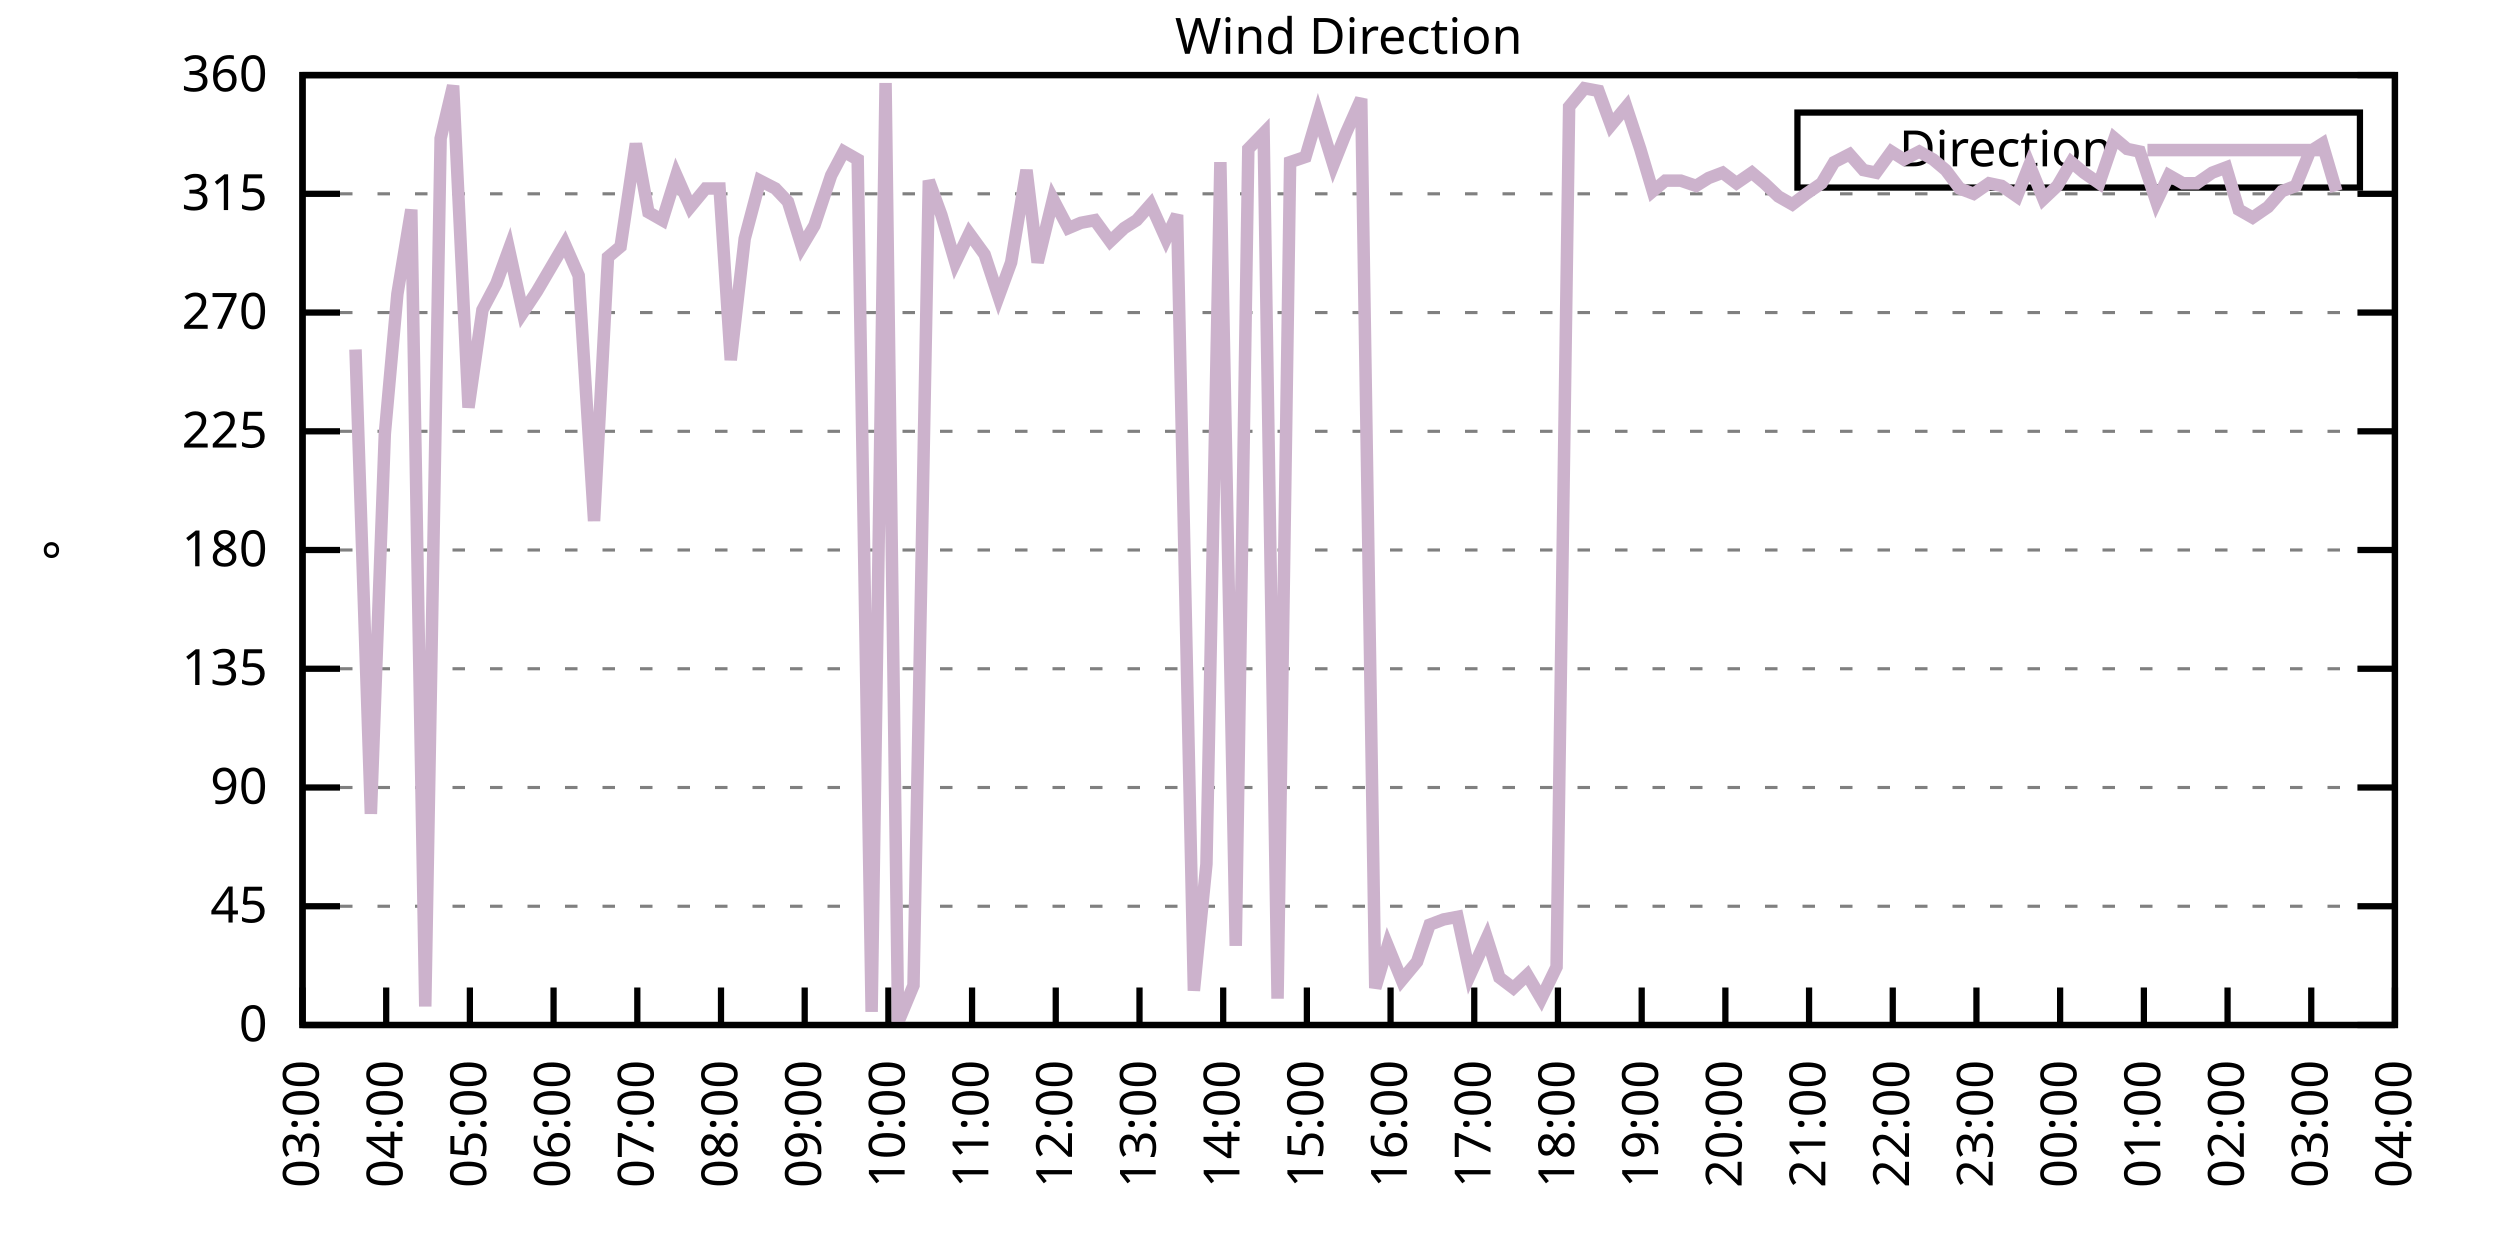
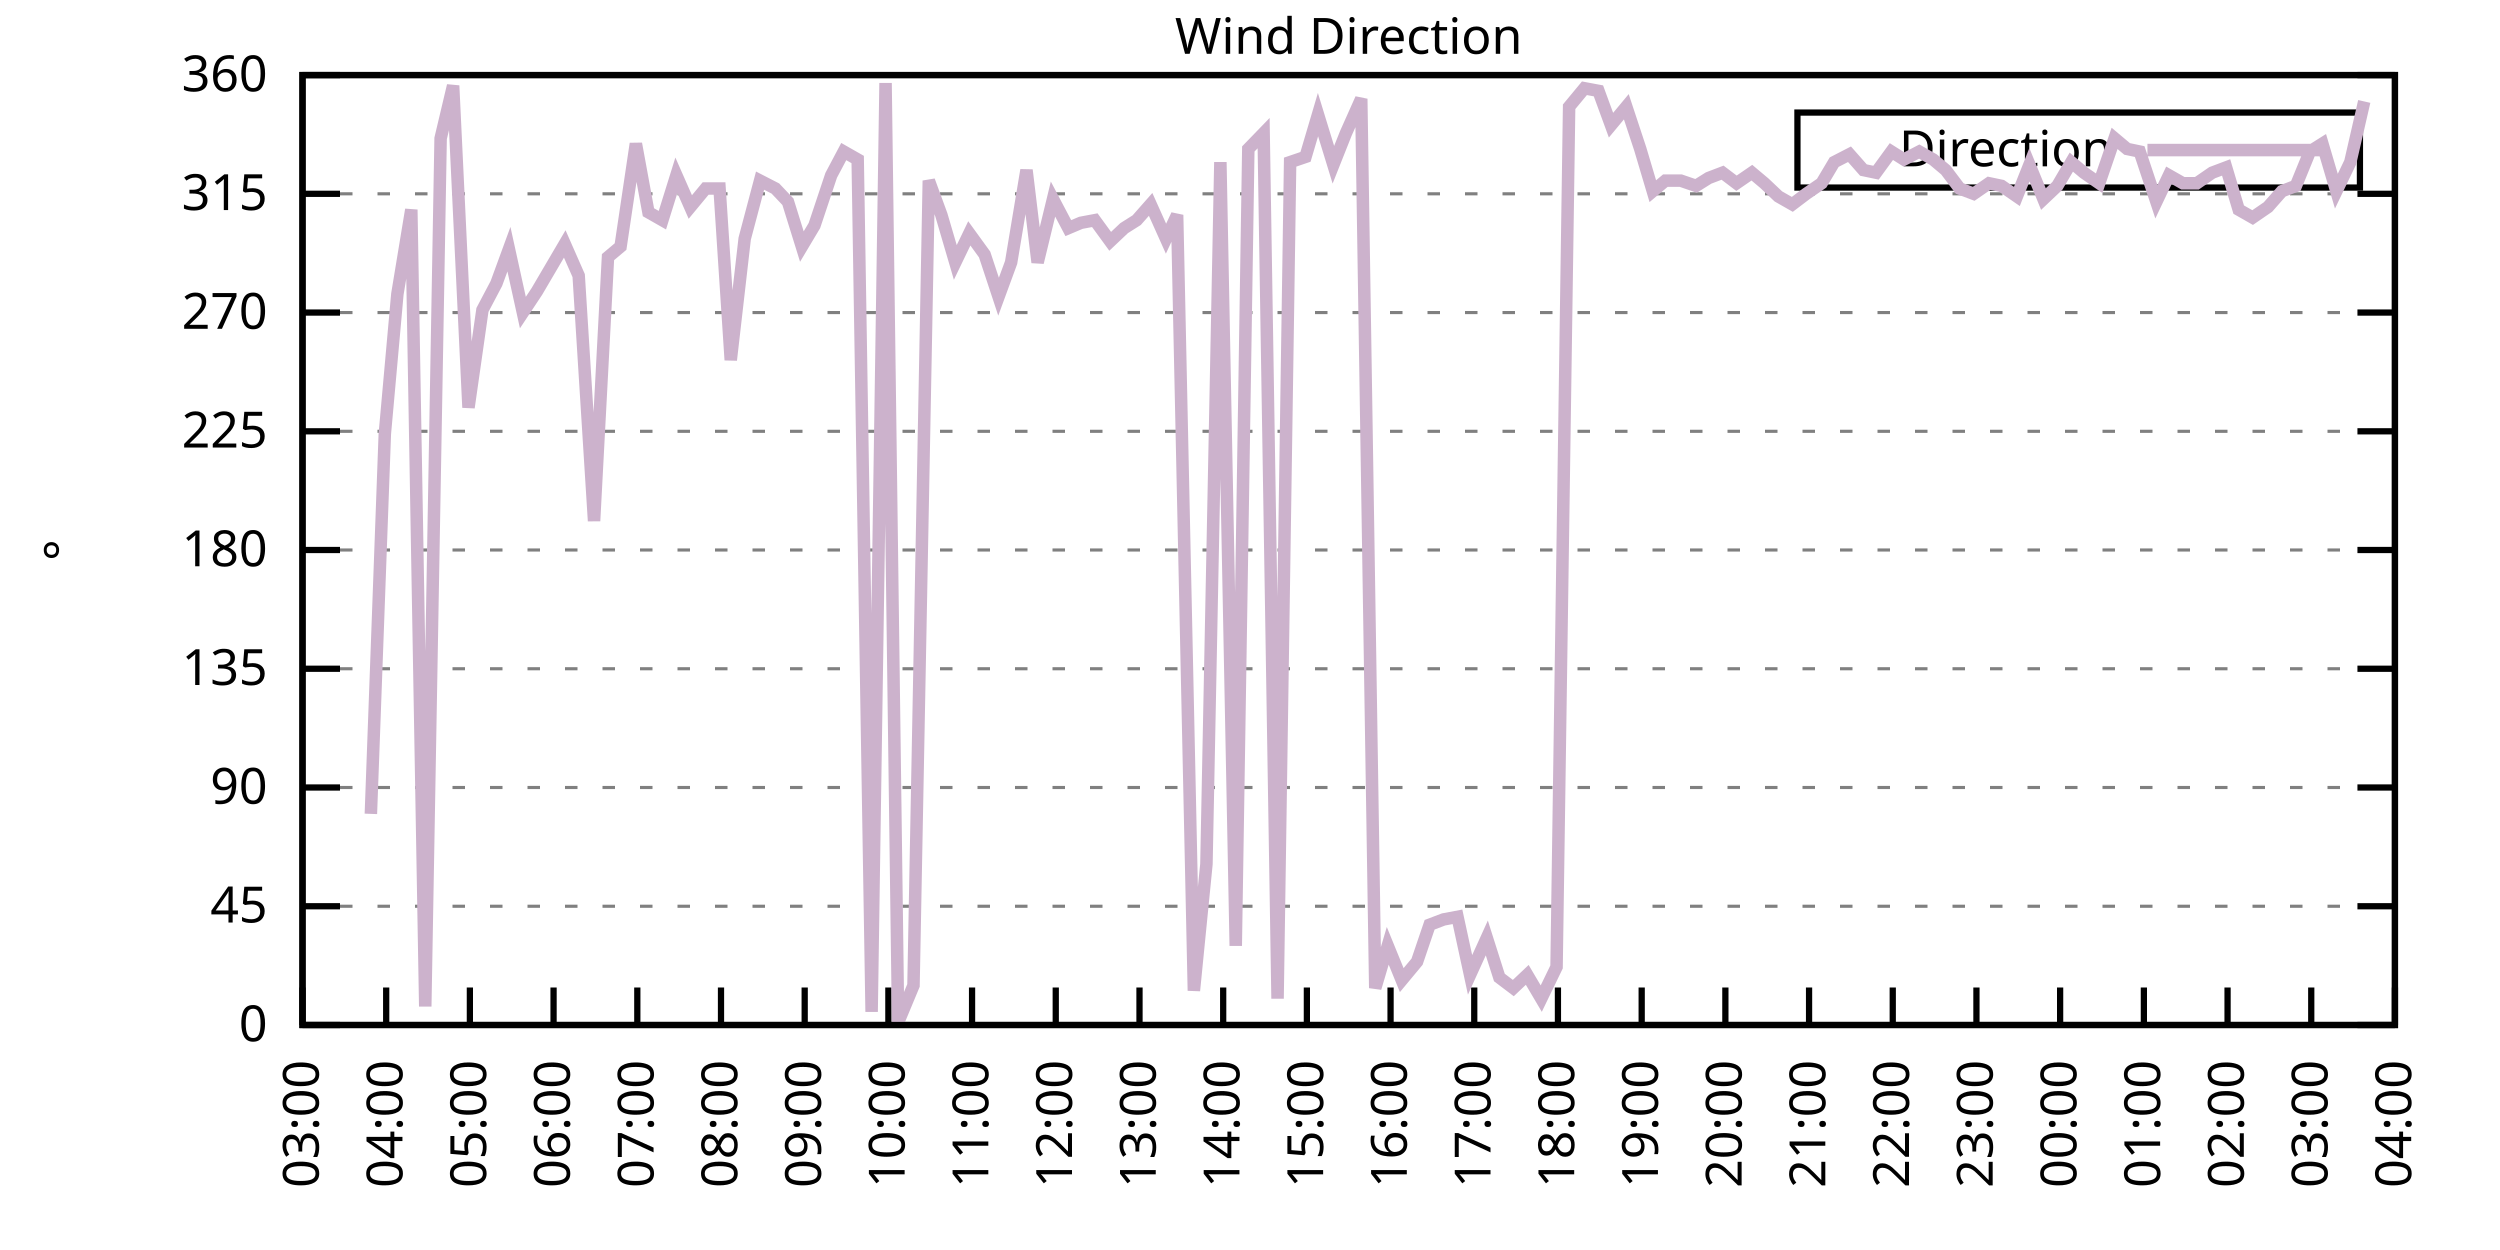
<svg xmlns="http://www.w3.org/2000/svg" xmlns:xlink="http://www.w3.org/1999/xlink" width="400" height="200" viewBox="0 0 400 200">
  <g id="gnuplot_canvas">
    <rect x="0" y="0" width="400" height="200" fill="none" />
    <defs>
      <circle id="gpDot" r="0.5" stroke-width="0.5" stroke="currentColor" />
      <path id="gpPt0" stroke-width="0.333" stroke="currentColor" d="M-1,0 h2 M0,-1 v2" />
      <path id="gpPt1" stroke-width="0.333" stroke="currentColor" d="M-1,-1 L1,1 M1,-1 L-1,1" />
      <path id="gpPt2" stroke-width="0.333" stroke="currentColor" d="M-1,0 L1,0 M0,-1 L0,1 M-1,-1 L1,1 M-1,1 L1,-1" />
      <rect id="gpPt3" stroke-width="0.333" stroke="currentColor" x="-1" y="-1" width="2" height="2" />
      <rect id="gpPt4" stroke-width="0.333" stroke="currentColor" fill="currentColor" x="-1" y="-1" width="2" height="2" />
      <circle id="gpPt5" stroke-width="0.333" stroke="currentColor" cx="0" cy="0" r="1" />
      <use xlink:href="#gpPt5" id="gpPt6" fill="currentColor" stroke="none" />
      <path id="gpPt7" stroke-width="0.333" stroke="currentColor" d="M0,-1.33 L-1.33,0.67 L1.33,0.67 z" />
      <use xlink:href="#gpPt7" id="gpPt8" fill="currentColor" stroke="none" />
      <use xlink:href="#gpPt7" id="gpPt9" stroke="currentColor" transform="rotate(180)" />
      <use xlink:href="#gpPt9" id="gpPt10" fill="currentColor" stroke="none" />
      <use xlink:href="#gpPt3" id="gpPt11" stroke="currentColor" transform="rotate(45)" />
      <use xlink:href="#gpPt11" id="gpPt12" fill="currentColor" stroke="none" />
      <path id="gpPt13" stroke-width="0.333" stroke="currentColor" d="M0,1.330 L1.265,0.411 L0.782,-1.067 L-0.782,-1.076 L-1.265,0.411 z" />
      <use xlink:href="#gpPt13" id="gpPt14" fill="currentColor" stroke="none" />
      <filter id="textbox" filterUnits="objectBoundingBox" x="0" y="0" height="1" width="1">
        <feFlood flood-color="white" flood-opacity="1" result="bgnd" />
        <feComposite in="SourceGraphic" in2="bgnd" operator="atop" />
      </filter>
      <filter id="greybox" filterUnits="objectBoundingBox" x="0" y="0" height="1" width="1">
        <feFlood flood-color="lightgrey" flood-opacity="1" result="grey" />
        <feComposite in="SourceGraphic" in2="grey" operator="atop" />
      </filter>
    </defs>
    <g fill="none" color="white" stroke="currentColor" stroke-width="1.00" stroke-linecap="butt" stroke-linejoin="miter">
</g>
    <g fill="none" color="black" stroke="currentColor" stroke-width="1.00" stroke-linecap="butt" stroke-linejoin="miter">
      <g stroke="none" shape-rendering="crispEdges">
        <polygon fill="rgb(255, 255, 255)" points="48.40,164.00 383.18,164.00 383.18,12.02 48.40,12.02 " />
      </g>
    </g>
    <g fill="none" color="black" stroke="currentColor" stroke-width="1.00" stroke-linecap="butt" stroke-linejoin="miter">
</g>
    <g fill="none" color="black" stroke="black" stroke-width="0.50" stroke-linecap="butt" stroke-linejoin="miter">
</g>
    <g fill="none" color="gray" stroke="currentColor" stroke-width="0.50" stroke-linecap="butt" stroke-linejoin="miter">
      <path stroke="gray" stroke-dasharray="2,4" class="gridline" d="M48.40,164.00 L383.19,164.00  " />
    </g>
    <g fill="none" color="gray" stroke="gray" stroke-width="1.00" stroke-linecap="butt" stroke-linejoin="miter">
</g>
    <g fill="none" color="black" stroke="currentColor" stroke-width="1.00" stroke-linecap="butt" stroke-linejoin="miter">
      <path stroke="black" d="M48.40,164.00 L54.40,164.00 M383.19,164.00 L377.19,164.00  " />
      <g transform="translate(42.80,166.60)" stroke="none" fill="black" font-family="Sans" font-size="8.00" text-anchor="end">
        <text>
          <tspan font-family="Sans"> 0</tspan>
        </text>
      </g>
    </g>
    <g fill="none" color="black" stroke="currentColor" stroke-width="1.00" stroke-linecap="butt" stroke-linejoin="miter">
</g>
    <g fill="none" color="black" stroke="black" stroke-width="0.50" stroke-linecap="butt" stroke-linejoin="miter">
</g>
    <g fill="none" color="gray" stroke="currentColor" stroke-width="0.50" stroke-linecap="butt" stroke-linejoin="miter">
      <path stroke="gray" stroke-dasharray="2,4" class="gridline" d="M48.40,145.00 L383.19,145.00  " />
    </g>
    <g fill="none" color="gray" stroke="gray" stroke-width="1.00" stroke-linecap="butt" stroke-linejoin="miter">
</g>
    <g fill="none" color="black" stroke="currentColor" stroke-width="1.00" stroke-linecap="butt" stroke-linejoin="miter">
      <path stroke="black" d="M48.40,145.00 L54.40,145.00 M383.19,145.00 L377.19,145.00  " />
      <g transform="translate(42.80,147.60)" stroke="none" fill="black" font-family="Sans" font-size="8.00" text-anchor="end">
        <text>
          <tspan font-family="Sans"> 45</tspan>
        </text>
      </g>
    </g>
    <g fill="none" color="black" stroke="currentColor" stroke-width="1.00" stroke-linecap="butt" stroke-linejoin="miter">
</g>
    <g fill="none" color="black" stroke="black" stroke-width="0.50" stroke-linecap="butt" stroke-linejoin="miter">
</g>
    <g fill="none" color="gray" stroke="currentColor" stroke-width="0.50" stroke-linecap="butt" stroke-linejoin="miter">
      <path stroke="gray" stroke-dasharray="2,4" class="gridline" d="M48.40,126.00 L383.19,126.00  " />
    </g>
    <g fill="none" color="gray" stroke="gray" stroke-width="1.00" stroke-linecap="butt" stroke-linejoin="miter">
</g>
    <g fill="none" color="black" stroke="currentColor" stroke-width="1.00" stroke-linecap="butt" stroke-linejoin="miter">
      <path stroke="black" d="M48.40,126.00 L54.40,126.00 M383.19,126.00 L377.19,126.00  " />
      <g transform="translate(42.80,128.60)" stroke="none" fill="black" font-family="Sans" font-size="8.00" text-anchor="end">
        <text>
          <tspan font-family="Sans"> 90</tspan>
        </text>
      </g>
    </g>
    <g fill="none" color="black" stroke="currentColor" stroke-width="1.00" stroke-linecap="butt" stroke-linejoin="miter">
</g>
    <g fill="none" color="black" stroke="black" stroke-width="0.50" stroke-linecap="butt" stroke-linejoin="miter">
</g>
    <g fill="none" color="gray" stroke="currentColor" stroke-width="0.50" stroke-linecap="butt" stroke-linejoin="miter">
      <path stroke="gray" stroke-dasharray="2,4" class="gridline" d="M48.40,107.00 L383.19,107.00  " />
    </g>
    <g fill="none" color="gray" stroke="gray" stroke-width="1.00" stroke-linecap="butt" stroke-linejoin="miter">
</g>
    <g fill="none" color="black" stroke="currentColor" stroke-width="1.00" stroke-linecap="butt" stroke-linejoin="miter">
      <path stroke="black" d="M48.40,107.00 L54.40,107.00 M383.19,107.00 L377.19,107.00  " />
      <g transform="translate(42.80,109.60)" stroke="none" fill="black" font-family="Sans" font-size="8.00" text-anchor="end">
        <text>
          <tspan font-family="Sans"> 135</tspan>
        </text>
      </g>
    </g>
    <g fill="none" color="black" stroke="currentColor" stroke-width="1.00" stroke-linecap="butt" stroke-linejoin="miter">
</g>
    <g fill="none" color="black" stroke="black" stroke-width="0.50" stroke-linecap="butt" stroke-linejoin="miter">
</g>
    <g fill="none" color="gray" stroke="currentColor" stroke-width="0.50" stroke-linecap="butt" stroke-linejoin="miter">
      <path stroke="gray" stroke-dasharray="2,4" class="gridline" d="M48.40,88.00 L383.19,88.00  " />
    </g>
    <g fill="none" color="gray" stroke="gray" stroke-width="1.00" stroke-linecap="butt" stroke-linejoin="miter">
</g>
    <g fill="none" color="black" stroke="currentColor" stroke-width="1.00" stroke-linecap="butt" stroke-linejoin="miter">
      <path stroke="black" d="M48.40,88.00 L54.40,88.00 M383.19,88.00 L377.19,88.00  " />
      <g transform="translate(42.80,90.60)" stroke="none" fill="black" font-family="Sans" font-size="8.00" text-anchor="end">
        <text>
          <tspan font-family="Sans"> 180</tspan>
        </text>
      </g>
    </g>
    <g fill="none" color="black" stroke="currentColor" stroke-width="1.00" stroke-linecap="butt" stroke-linejoin="miter">
</g>
    <g fill="none" color="black" stroke="black" stroke-width="0.50" stroke-linecap="butt" stroke-linejoin="miter">
</g>
    <g fill="none" color="gray" stroke="currentColor" stroke-width="0.50" stroke-linecap="butt" stroke-linejoin="miter">
      <path stroke="gray" stroke-dasharray="2,4" class="gridline" d="M48.40,69.01 L383.19,69.01  " />
    </g>
    <g fill="none" color="gray" stroke="gray" stroke-width="1.00" stroke-linecap="butt" stroke-linejoin="miter">
</g>
    <g fill="none" color="black" stroke="currentColor" stroke-width="1.00" stroke-linecap="butt" stroke-linejoin="miter">
      <path stroke="black" d="M48.40,69.01 L54.40,69.01 M383.19,69.01 L377.19,69.01  " />
      <g transform="translate(42.80,71.61)" stroke="none" fill="black" font-family="Sans" font-size="8.00" text-anchor="end">
        <text>
          <tspan font-family="Sans"> 225</tspan>
        </text>
      </g>
    </g>
    <g fill="none" color="black" stroke="currentColor" stroke-width="1.00" stroke-linecap="butt" stroke-linejoin="miter">
</g>
    <g fill="none" color="black" stroke="black" stroke-width="0.50" stroke-linecap="butt" stroke-linejoin="miter">
</g>
    <g fill="none" color="gray" stroke="currentColor" stroke-width="0.50" stroke-linecap="butt" stroke-linejoin="miter">
      <path stroke="gray" stroke-dasharray="2,4" class="gridline" d="M48.40,50.01 L383.19,50.01  " />
    </g>
    <g fill="none" color="gray" stroke="gray" stroke-width="1.00" stroke-linecap="butt" stroke-linejoin="miter">
</g>
    <g fill="none" color="black" stroke="currentColor" stroke-width="1.00" stroke-linecap="butt" stroke-linejoin="miter">
      <path stroke="black" d="M48.40,50.01 L54.40,50.01 M383.19,50.01 L377.19,50.01  " />
      <g transform="translate(42.80,52.61)" stroke="none" fill="black" font-family="Sans" font-size="8.00" text-anchor="end">
        <text>
          <tspan font-family="Sans"> 270</tspan>
        </text>
      </g>
    </g>
    <g fill="none" color="black" stroke="currentColor" stroke-width="1.00" stroke-linecap="butt" stroke-linejoin="miter">
</g>
    <g fill="none" color="black" stroke="black" stroke-width="0.50" stroke-linecap="butt" stroke-linejoin="miter">
</g>
    <g fill="none" color="gray" stroke="currentColor" stroke-width="0.50" stroke-linecap="butt" stroke-linejoin="miter">
      <path stroke="gray" stroke-dasharray="2,4" class="gridline" d="M48.40,31.01 L383.19,31.01  " />
    </g>
    <g fill="none" color="gray" stroke="gray" stroke-width="1.00" stroke-linecap="butt" stroke-linejoin="miter">
</g>
    <g fill="none" color="black" stroke="currentColor" stroke-width="1.00" stroke-linecap="butt" stroke-linejoin="miter">
      <path stroke="black" d="M48.40,31.01 L54.40,31.01 M383.19,31.01 L377.19,31.01  " />
      <g transform="translate(42.80,33.61)" stroke="none" fill="black" font-family="Sans" font-size="8.00" text-anchor="end">
        <text>
          <tspan font-family="Sans"> 315</tspan>
        </text>
      </g>
    </g>
    <g fill="none" color="black" stroke="currentColor" stroke-width="1.00" stroke-linecap="butt" stroke-linejoin="miter">
</g>
    <g fill="none" color="black" stroke="black" stroke-width="0.50" stroke-linecap="butt" stroke-linejoin="miter">
</g>
    <g fill="none" color="gray" stroke="currentColor" stroke-width="0.50" stroke-linecap="butt" stroke-linejoin="miter">
      <path stroke="gray" stroke-dasharray="2,4" class="gridline" d="M48.40,12.01 L383.19,12.01  " />
    </g>
    <g fill="none" color="gray" stroke="gray" stroke-width="1.00" stroke-linecap="butt" stroke-linejoin="miter">
</g>
    <g fill="none" color="black" stroke="currentColor" stroke-width="1.00" stroke-linecap="butt" stroke-linejoin="miter">
      <path stroke="black" d="M48.40,12.01 L54.40,12.01 M383.19,12.01 L377.19,12.01  " />
      <g transform="translate(42.80,14.61)" stroke="none" fill="black" font-family="Sans" font-size="8.00" text-anchor="end">
        <text>
          <tspan font-family="Sans"> 360</tspan>
        </text>
      </g>
    </g>
    <g fill="none" color="black" stroke="currentColor" stroke-width="1.00" stroke-linecap="butt" stroke-linejoin="miter">
      <path stroke="black" d="M48.40,164.00 L48.40,158.00  " />
      <g transform="translate(51.00,169.60) rotate(270.00)" stroke="none" fill="black" font-family="Sans" font-size="8.00" text-anchor="end">
        <text>
          <tspan font-family="Sans">03:00</tspan>
        </text>
      </g>
    </g>
    <g fill="none" color="black" stroke="currentColor" stroke-width="1.00" stroke-linecap="butt" stroke-linejoin="miter">
      <path stroke="black" d="M61.79,164.00 L61.79,158.00  " />
      <g transform="translate(64.39,169.60) rotate(270.00)" stroke="none" fill="black" font-family="Sans" font-size="8.00" text-anchor="end">
        <text>
          <tspan font-family="Sans">04:00</tspan>
        </text>
      </g>
    </g>
    <g fill="none" color="black" stroke="currentColor" stroke-width="1.00" stroke-linecap="butt" stroke-linejoin="miter">
      <path stroke="black" d="M75.18,164.00 L75.18,158.00  " />
      <g transform="translate(77.78,169.60) rotate(270.00)" stroke="none" fill="black" font-family="Sans" font-size="8.00" text-anchor="end">
        <text>
          <tspan font-family="Sans">05:00</tspan>
        </text>
      </g>
    </g>
    <g fill="none" color="black" stroke="currentColor" stroke-width="1.00" stroke-linecap="butt" stroke-linejoin="miter">
      <path stroke="black" d="M88.57,164.00 L88.57,158.00  " />
      <g transform="translate(91.17,169.60) rotate(270.00)" stroke="none" fill="black" font-family="Sans" font-size="8.00" text-anchor="end">
        <text>
          <tspan font-family="Sans">06:00</tspan>
        </text>
      </g>
    </g>
    <g fill="none" color="black" stroke="currentColor" stroke-width="1.00" stroke-linecap="butt" stroke-linejoin="miter">
      <path stroke="black" d="M101.97,164.00 L101.97,158.00  " />
      <g transform="translate(104.57,169.60) rotate(270.00)" stroke="none" fill="black" font-family="Sans" font-size="8.00" text-anchor="end">
        <text>
          <tspan font-family="Sans">07:00</tspan>
        </text>
      </g>
    </g>
    <g fill="none" color="black" stroke="currentColor" stroke-width="1.00" stroke-linecap="butt" stroke-linejoin="miter">
      <path stroke="black" d="M115.36,164.00 L115.36,158.00  " />
      <g transform="translate(117.96,169.60) rotate(270.00)" stroke="none" fill="black" font-family="Sans" font-size="8.00" text-anchor="end">
        <text>
          <tspan font-family="Sans">08:00</tspan>
        </text>
      </g>
    </g>
    <g fill="none" color="black" stroke="currentColor" stroke-width="1.00" stroke-linecap="butt" stroke-linejoin="miter">
      <path stroke="black" d="M128.75,164.00 L128.75,158.00  " />
      <g transform="translate(131.35,169.60) rotate(270.00)" stroke="none" fill="black" font-family="Sans" font-size="8.00" text-anchor="end">
        <text>
          <tspan font-family="Sans">09:00</tspan>
        </text>
      </g>
    </g>
    <g fill="none" color="black" stroke="currentColor" stroke-width="1.00" stroke-linecap="butt" stroke-linejoin="miter">
      <path stroke="black" d="M142.14,164.00 L142.14,158.00  " />
      <g transform="translate(144.74,169.60) rotate(270.00)" stroke="none" fill="black" font-family="Sans" font-size="8.00" text-anchor="end">
        <text>
          <tspan font-family="Sans">10:00</tspan>
        </text>
      </g>
    </g>
    <g fill="none" color="black" stroke="currentColor" stroke-width="1.00" stroke-linecap="butt" stroke-linejoin="miter">
      <path stroke="black" d="M155.53,164.00 L155.53,158.00  " />
      <g transform="translate(158.13,169.60) rotate(270.00)" stroke="none" fill="black" font-family="Sans" font-size="8.00" text-anchor="end">
        <text>
          <tspan font-family="Sans">11:00</tspan>
        </text>
      </g>
    </g>
    <g fill="none" color="black" stroke="currentColor" stroke-width="1.00" stroke-linecap="butt" stroke-linejoin="miter">
      <path stroke="black" d="M168.92,164.00 L168.92,158.00  " />
      <g transform="translate(171.52,169.60) rotate(270.00)" stroke="none" fill="black" font-family="Sans" font-size="8.00" text-anchor="end">
        <text>
          <tspan font-family="Sans">12:00</tspan>
        </text>
      </g>
    </g>
    <g fill="none" color="black" stroke="currentColor" stroke-width="1.00" stroke-linecap="butt" stroke-linejoin="miter">
      <path stroke="black" d="M182.32,164.00 L182.32,158.00  " />
      <g transform="translate(184.92,169.60) rotate(270.00)" stroke="none" fill="black" font-family="Sans" font-size="8.00" text-anchor="end">
        <text>
          <tspan font-family="Sans">13:00</tspan>
        </text>
      </g>
    </g>
    <g fill="none" color="black" stroke="currentColor" stroke-width="1.00" stroke-linecap="butt" stroke-linejoin="miter">
      <path stroke="black" d="M195.71,164.00 L195.71,158.00  " />
      <g transform="translate(198.31,169.60) rotate(270.00)" stroke="none" fill="black" font-family="Sans" font-size="8.00" text-anchor="end">
        <text>
          <tspan font-family="Sans">14:00</tspan>
        </text>
      </g>
    </g>
    <g fill="none" color="black" stroke="currentColor" stroke-width="1.00" stroke-linecap="butt" stroke-linejoin="miter">
      <path stroke="black" d="M209.10,164.00 L209.10,158.00  " />
      <g transform="translate(211.70,169.60) rotate(270.00)" stroke="none" fill="black" font-family="Sans" font-size="8.00" text-anchor="end">
        <text>
          <tspan font-family="Sans">15:00</tspan>
        </text>
      </g>
    </g>
    <g fill="none" color="black" stroke="currentColor" stroke-width="1.00" stroke-linecap="butt" stroke-linejoin="miter">
      <path stroke="black" d="M222.49,164.00 L222.49,158.00  " />
      <g transform="translate(225.09,169.60) rotate(270.00)" stroke="none" fill="black" font-family="Sans" font-size="8.00" text-anchor="end">
        <text>
          <tspan font-family="Sans">16:00</tspan>
        </text>
      </g>
    </g>
    <g fill="none" color="black" stroke="currentColor" stroke-width="1.00" stroke-linecap="butt" stroke-linejoin="miter">
      <path stroke="black" d="M235.88,164.00 L235.88,158.00  " />
      <g transform="translate(238.48,169.60) rotate(270.00)" stroke="none" fill="black" font-family="Sans" font-size="8.00" text-anchor="end">
        <text>
          <tspan font-family="Sans">17:00</tspan>
        </text>
      </g>
    </g>
    <g fill="none" color="black" stroke="currentColor" stroke-width="1.00" stroke-linecap="butt" stroke-linejoin="miter">
      <path stroke="black" d="M249.27,164.00 L249.27,158.00  " />
      <g transform="translate(251.87,169.60) rotate(270.00)" stroke="none" fill="black" font-family="Sans" font-size="8.00" text-anchor="end">
        <text>
          <tspan font-family="Sans">18:00</tspan>
        </text>
      </g>
    </g>
    <g fill="none" color="black" stroke="currentColor" stroke-width="1.00" stroke-linecap="butt" stroke-linejoin="miter">
      <path stroke="black" d="M262.67,164.00 L262.67,158.00  " />
      <g transform="translate(265.27,169.60) rotate(270.00)" stroke="none" fill="black" font-family="Sans" font-size="8.00" text-anchor="end">
        <text>
          <tspan font-family="Sans">19:00</tspan>
        </text>
      </g>
    </g>
    <g fill="none" color="black" stroke="currentColor" stroke-width="1.00" stroke-linecap="butt" stroke-linejoin="miter">
      <path stroke="black" d="M276.06,164.00 L276.06,158.00  " />
      <g transform="translate(278.66,169.60) rotate(270.00)" stroke="none" fill="black" font-family="Sans" font-size="8.00" text-anchor="end">
        <text>
          <tspan font-family="Sans">20:00</tspan>
        </text>
      </g>
    </g>
    <g fill="none" color="black" stroke="currentColor" stroke-width="1.00" stroke-linecap="butt" stroke-linejoin="miter">
      <path stroke="black" d="M289.45,164.00 L289.45,158.00  " />
      <g transform="translate(292.05,169.60) rotate(270.00)" stroke="none" fill="black" font-family="Sans" font-size="8.00" text-anchor="end">
        <text>
          <tspan font-family="Sans">21:00</tspan>
        </text>
      </g>
    </g>
    <g fill="none" color="black" stroke="currentColor" stroke-width="1.00" stroke-linecap="butt" stroke-linejoin="miter">
      <path stroke="black" d="M302.84,164.00 L302.84,158.00  " />
      <g transform="translate(305.44,169.60) rotate(270.00)" stroke="none" fill="black" font-family="Sans" font-size="8.00" text-anchor="end">
        <text>
          <tspan font-family="Sans">22:00</tspan>
        </text>
      </g>
    </g>
    <g fill="none" color="black" stroke="currentColor" stroke-width="1.00" stroke-linecap="butt" stroke-linejoin="miter">
      <path stroke="black" d="M316.23,164.00 L316.23,158.00  " />
      <g transform="translate(318.83,169.60) rotate(270.00)" stroke="none" fill="black" font-family="Sans" font-size="8.00" text-anchor="end">
        <text>
          <tspan font-family="Sans">23:00</tspan>
        </text>
      </g>
    </g>
    <g fill="none" color="black" stroke="currentColor" stroke-width="1.00" stroke-linecap="butt" stroke-linejoin="miter">
      <path stroke="black" d="M329.62,164.00 L329.62,158.00  " />
      <g transform="translate(332.22,169.60) rotate(270.00)" stroke="none" fill="black" font-family="Sans" font-size="8.00" text-anchor="end">
        <text>
          <tspan font-family="Sans">00:00</tspan>
        </text>
      </g>
    </g>
    <g fill="none" color="black" stroke="currentColor" stroke-width="1.00" stroke-linecap="butt" stroke-linejoin="miter">
      <path stroke="black" d="M343.02,164.00 L343.02,158.00  " />
      <g transform="translate(345.62,169.60) rotate(270.00)" stroke="none" fill="black" font-family="Sans" font-size="8.00" text-anchor="end">
        <text>
          <tspan font-family="Sans">01:00</tspan>
        </text>
      </g>
    </g>
    <g fill="none" color="black" stroke="currentColor" stroke-width="1.00" stroke-linecap="butt" stroke-linejoin="miter">
      <path stroke="black" d="M356.41,164.00 L356.41,158.00  " />
      <g transform="translate(359.01,169.60) rotate(270.00)" stroke="none" fill="black" font-family="Sans" font-size="8.00" text-anchor="end">
        <text>
          <tspan font-family="Sans">02:00</tspan>
        </text>
      </g>
    </g>
    <g fill="none" color="black" stroke="currentColor" stroke-width="1.00" stroke-linecap="butt" stroke-linejoin="miter">
      <path stroke="black" d="M369.80,164.00 L369.80,158.00  " />
      <g transform="translate(372.40,169.60) rotate(270.00)" stroke="none" fill="black" font-family="Sans" font-size="8.00" text-anchor="end">
        <text>
          <tspan font-family="Sans">03:00</tspan>
        </text>
      </g>
    </g>
    <g fill="none" color="black" stroke="currentColor" stroke-width="1.00" stroke-linecap="butt" stroke-linejoin="miter">
      <path stroke="black" d="M383.19,164.00 L383.19,158.00  " />
      <g transform="translate(385.79,169.60) rotate(270.00)" stroke="none" fill="black" font-family="Sans" font-size="8.00" text-anchor="end">
        <text>
          <tspan font-family="Sans">04:00</tspan>
        </text>
      </g>
    </g>
    <g fill="none" color="black" stroke="currentColor" stroke-width="1.00" stroke-linecap="butt" stroke-linejoin="miter">
</g>
    <g fill="none" color="black" stroke="currentColor" stroke-width="1.00" stroke-linecap="butt" stroke-linejoin="miter">
      <path stroke="black" d="M48.40,12.01 L48.40,164.00 L383.19,164.00 L383.19,12.01 L48.40,12.01 Z  " />
    </g>
    <g fill="none" color="black" stroke="currentColor" stroke-width="1.00" stroke-linecap="butt" stroke-linejoin="miter">
</g>
    <g fill="none" color="black" stroke="currentColor" stroke-width="1.00" stroke-linecap="butt" stroke-linejoin="miter">
      <path stroke="black" d="M287.59,30.01 L287.59,18.01 L377.59,18.01 L377.59,30.01 L287.59,30.01 Z  " />
    </g>
    <g id="Wind_direction_plot_1">
      <g fill="none" color="white" stroke="black" stroke-width="2.00" stroke-linecap="butt" stroke-linejoin="miter">
</g>
      <g fill="none" color="black" stroke="currentColor" stroke-width="2.00" stroke-linecap="butt" stroke-linejoin="miter">
        <g transform="translate(337.99,26.61)" stroke="none" fill="black" font-family="Sans" font-size="8.00" text-anchor="end">
          <text>
            <tspan font-family="Sans">Direction</tspan>
          </text>
        </g>
      </g>
      <g fill="none" color="black" stroke="currentColor" stroke-width="2.00" stroke-linecap="butt" stroke-linejoin="miter">
-         <path stroke="rgb(204, 178, 204)" d="M343.59,24.01 L371.99,24.01 M56.88,55.92 L59.34,130.22 L61.57,69.43 L63.58,47.05 L65.81,33.54 L68.04,161.04   L70.50,22.14 L72.50,13.70 L74.96,65.21 L77.19,49.59 L79.42,45.36 L81.43,39.87 L83.66,50.01 L85.90,46.63   L90.36,39.03 L92.59,44.10 L95.05,83.36 L97.28,41.14 L99.29,39.45 L101.74,22.99 L103.75,33.96 L105.98,35.23   L108.22,28.05 L110.45,33.12 L112.90,30.16 L115.13,30.16 L116.92,57.61 L119.15,38.19 L121.61,28.90 L124.06,30.16   L126.07,32.28 L128.30,39.45 L130.31,36.08 L132.99,28.05 L135.00,24.25 L137.23,25.52 L139.46,161.89 L141.69,13.28   L143.70,163.58 L146.16,157.67 L148.61,28.90 L150.62,34.39 L152.85,41.99 L155.09,37.34 L157.54,40.72 L159.77,47.47   L161.78,41.99 L164.24,27.21 L166.02,41.99 L168.48,31.85 L170.93,36.50 L172.94,35.65 L175.17,35.23 L177.63,38.61   L179.86,36.50 L181.87,35.23 L184.10,32.70 L186.56,38.19 L188.34,34.39 L191.02,158.51 L193.03,138.25 L195.26,25.94   L197.72,151.33 L199.73,23.83 L202.18,21.30 L204.41,159.78 L206.42,25.94 L208.88,25.10 L210.88,18.34 L213.34,26.36   L215.35,21.30 L217.80,15.81 L220.04,158.09 L222.04,151.33 L224.28,156.82 L226.73,153.87 L228.74,147.96 L230.97,147.11   L233.20,146.69 L235.21,155.98 L237.89,150.07 L239.90,156.40 L242.13,158.09 L244.36,155.98 L246.60,159.78 L249.05,154.71   L251.06,17.08 L253.51,14.12 L255.75,14.54 L257.76,20.03 L260.21,17.08 L262.44,23.83 L264.45,30.59 L266.46,28.90   L268.92,28.90 L271.37,29.74 L273.38,28.48 L275.61,27.63 L277.84,29.32 L280.30,27.63 L282.31,29.32 L284.54,31.43   L286.77,32.70 L289.00,31.01 L291.46,29.32 L293.47,25.94 L295.92,24.68 L298.15,27.21 L300.16,27.63 L302.62,24.25   L304.63,25.52 L307.08,24.25 L309.31,25.52 L311.32,27.21 L313.55,30.16 L315.79,31.01 L318.24,29.32 L320.25,29.74   L322.70,31.43 L324.71,26.36 L326.95,31.85 L329.18,29.74 L331.41,25.94 L333.42,27.63 L335.87,29.32 L338.33,22.14   L340.34,23.83 L342.35,24.25 L345.02,32.28 L347.03,28.05 L349.26,29.32 L351.50,29.32 L353.95,27.63 L356.18,26.79   L358.19,33.54 L360.42,34.81 L362.88,33.12 L365.11,30.59 L367.34,29.74 L369.58,24.25 L371.58,22.99 L373.82,30.59    " />
+         <path stroke="rgb(204, 178, 204)" d="M343.59,24.01 L371.99,24.01 M59.34,130.22 L61.57,69.43 L63.58,47.05 L65.81,33.54 L68.04,161.04 L70.50,22.14   L72.50,13.70 L74.96,65.21 L77.19,49.59 L79.42,45.36 L81.43,39.87 L83.66,50.01 L85.90,46.63 L90.36,39.03   L92.59,44.10 L95.05,83.36 L97.28,41.14 L99.29,39.45 L101.74,22.99 L103.75,33.96 L105.98,35.23 L108.22,28.05   L110.45,33.12 L112.90,30.16 L115.13,30.16 L116.92,57.61 L119.15,38.19 L121.61,28.90 L124.06,30.16 L126.07,32.28   L128.30,39.45 L130.31,36.08 L132.99,28.05 L135.00,24.25 L137.23,25.52 L139.46,161.89 L141.69,13.28 L143.70,163.58   L146.16,157.67 L148.61,28.90 L150.62,34.39 L152.85,41.99 L155.09,37.34 L157.54,40.72 L159.77,47.47 L161.78,41.99   L164.24,27.21 L166.02,41.99 L168.48,31.85 L170.93,36.50 L172.94,35.65 L175.17,35.23 L177.63,38.61 L179.86,36.50   L181.87,35.23 L184.10,32.70 L186.56,38.19 L188.34,34.39 L191.02,158.51 L193.03,138.25 L195.26,25.94 L197.72,151.33   L199.73,23.83 L202.18,21.30 L204.41,159.78 L206.42,25.94 L208.88,25.10 L210.88,18.34 L213.34,26.36 L215.35,21.30   L217.80,15.81 L220.04,158.09 L222.04,151.33 L224.28,156.82 L226.73,153.87 L228.74,147.96 L230.97,147.11 L233.20,146.69   L235.21,155.98 L237.89,150.07 L239.90,156.40 L242.13,158.09 L244.36,155.98 L246.60,159.78 L249.05,154.71 L251.06,17.08   L253.51,14.12 L255.75,14.54 L257.76,20.03 L260.21,17.08 L262.44,23.83 L264.45,30.59 L266.46,28.90 L268.92,28.90   L271.37,29.74 L273.38,28.48 L275.61,27.63 L277.84,29.32 L280.30,27.63 L282.31,29.32 L284.54,31.43 L286.77,32.70   L289.00,31.01 L291.46,29.32 L293.47,25.94 L295.92,24.68 L298.15,27.21 L300.16,27.63 L302.62,24.25 L304.63,25.52   L307.08,24.25 L309.31,25.52 L311.32,27.21 L313.55,30.16 L315.79,31.01 L318.24,29.32 L320.25,29.74 L322.70,31.43   L324.71,26.36 L326.95,31.85 L329.18,29.74 L331.41,25.94 L333.42,27.63 L335.87,29.32 L338.33,22.14 L340.34,23.83   L342.35,24.25 L345.02,32.28 L347.03,28.05 L349.26,29.32 L351.50,29.32 L353.95,27.63 L356.18,26.79 L358.19,33.54   L360.42,34.81 L362.88,33.12 L365.11,30.59 L367.34,29.74 L369.58,24.25 L371.58,22.99 L373.82,30.59 L376.05,25.94   L378.28,16.23  " />
      </g>
    </g>
    <g fill="none" color="black" stroke="currentColor" stroke-width="2.00" stroke-linecap="butt" stroke-linejoin="miter">
</g>
    <g fill="none" color="black" stroke="black" stroke-width="1.00" stroke-linecap="butt" stroke-linejoin="miter">
</g>
    <g fill="none" color="black" stroke="currentColor" stroke-width="1.00" stroke-linecap="butt" stroke-linejoin="miter">
      <path stroke="black" d="M48.40,12.01 L48.40,164.00 L383.19,164.00 L383.19,12.01 L48.40,12.01 Z  " />
      <g transform="translate(12.80,88.01) rotate(270.00)" stroke="none" fill="black" font-family="Sans" font-size="8.00" text-anchor="middle">
        <text>
          <tspan font-family="Sans">°</tspan>
        </text>
      </g>
    </g>
    <g fill="none" color="black" stroke="currentColor" stroke-width="1.00" stroke-linecap="butt" stroke-linejoin="miter">
</g>
    <g fill="none" color="black" stroke="currentColor" stroke-width="1.00" stroke-linecap="butt" stroke-linejoin="miter">
      <g transform="translate(215.79,8.61)" stroke="none" fill="black" font-family="Sans" font-size="8.00" text-anchor="middle">
        <text>
          <tspan font-family="Sans">Wind Direction</tspan>
        </text>
      </g>
    </g>
    <g fill="none" color="black" stroke="currentColor" stroke-width="1.00" stroke-linecap="butt" stroke-linejoin="miter">
</g>
  </g>
</svg>
